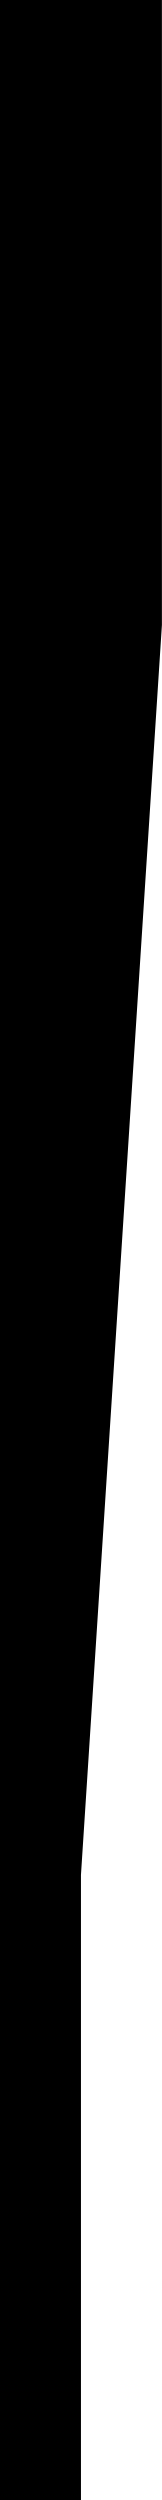
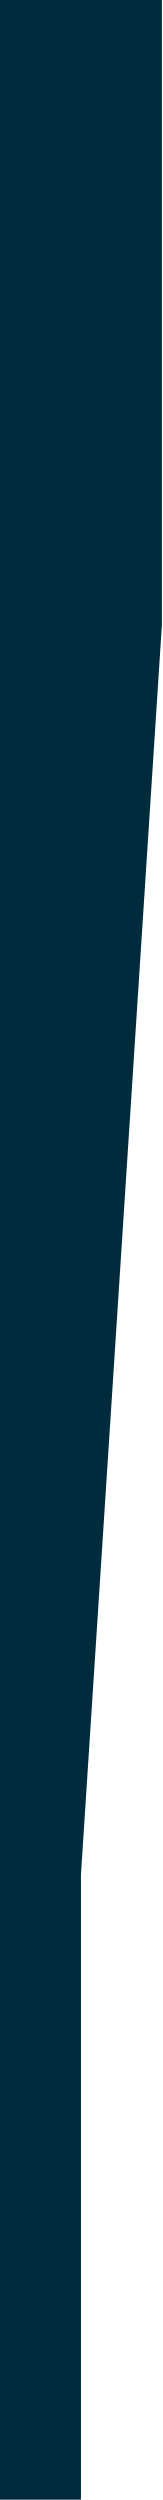
- <svg xmlns="http://www.w3.org/2000/svg" viewBox="0 0 100 1544" fill="none">
-   <path d="M0 0h100v386l-50 772v386H0V0z" fill="currentColor" />
+ <svg xmlns="http://www.w3.org/2000/svg" width="100%" height="100%" viewBox="0 0 1738 26809" version="1.1" xml:space="preserve" style="fill-rule:evenodd;clip-rule:evenodd;stroke-linejoin:round;stroke-miterlimit:2;">
+   <path d="M0,0l1736.11,0l-0.001,6701.38l-868.058,13402.8l0,6701.38l-868.054,-0l-0,-26805.5Z" style="fill:#002b3d;fill-rule:nonzero;" />
</svg>
